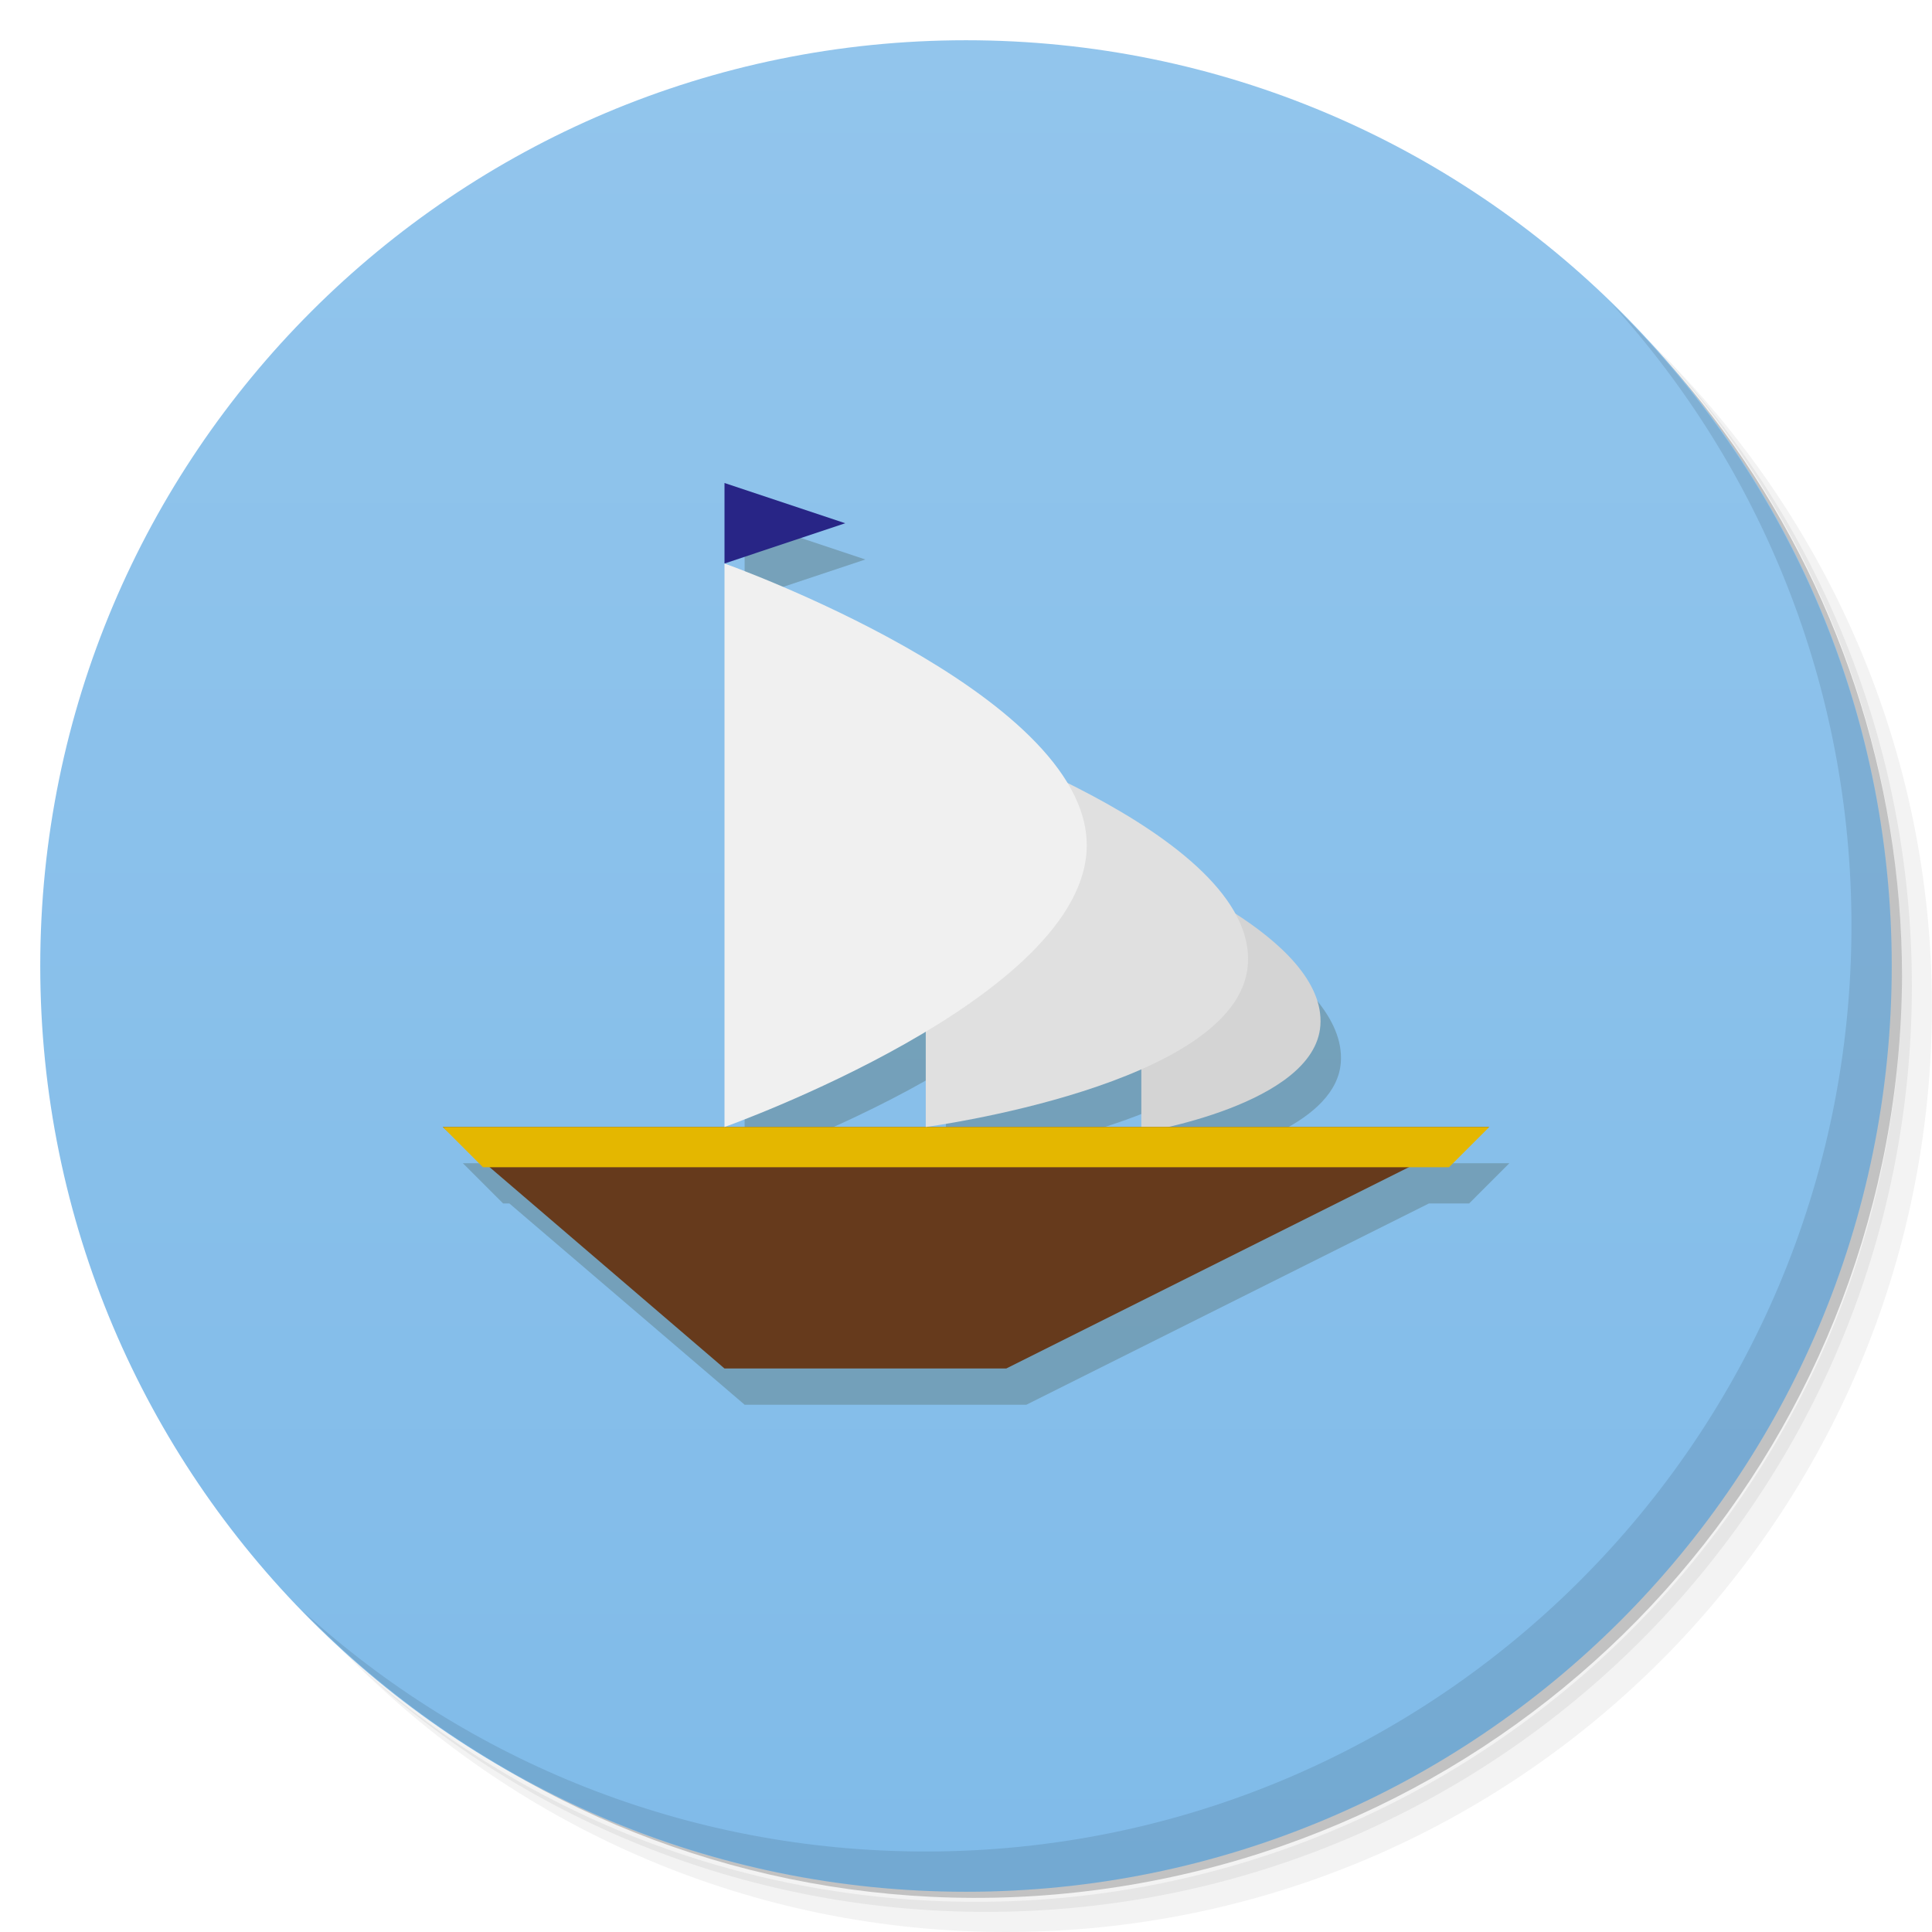
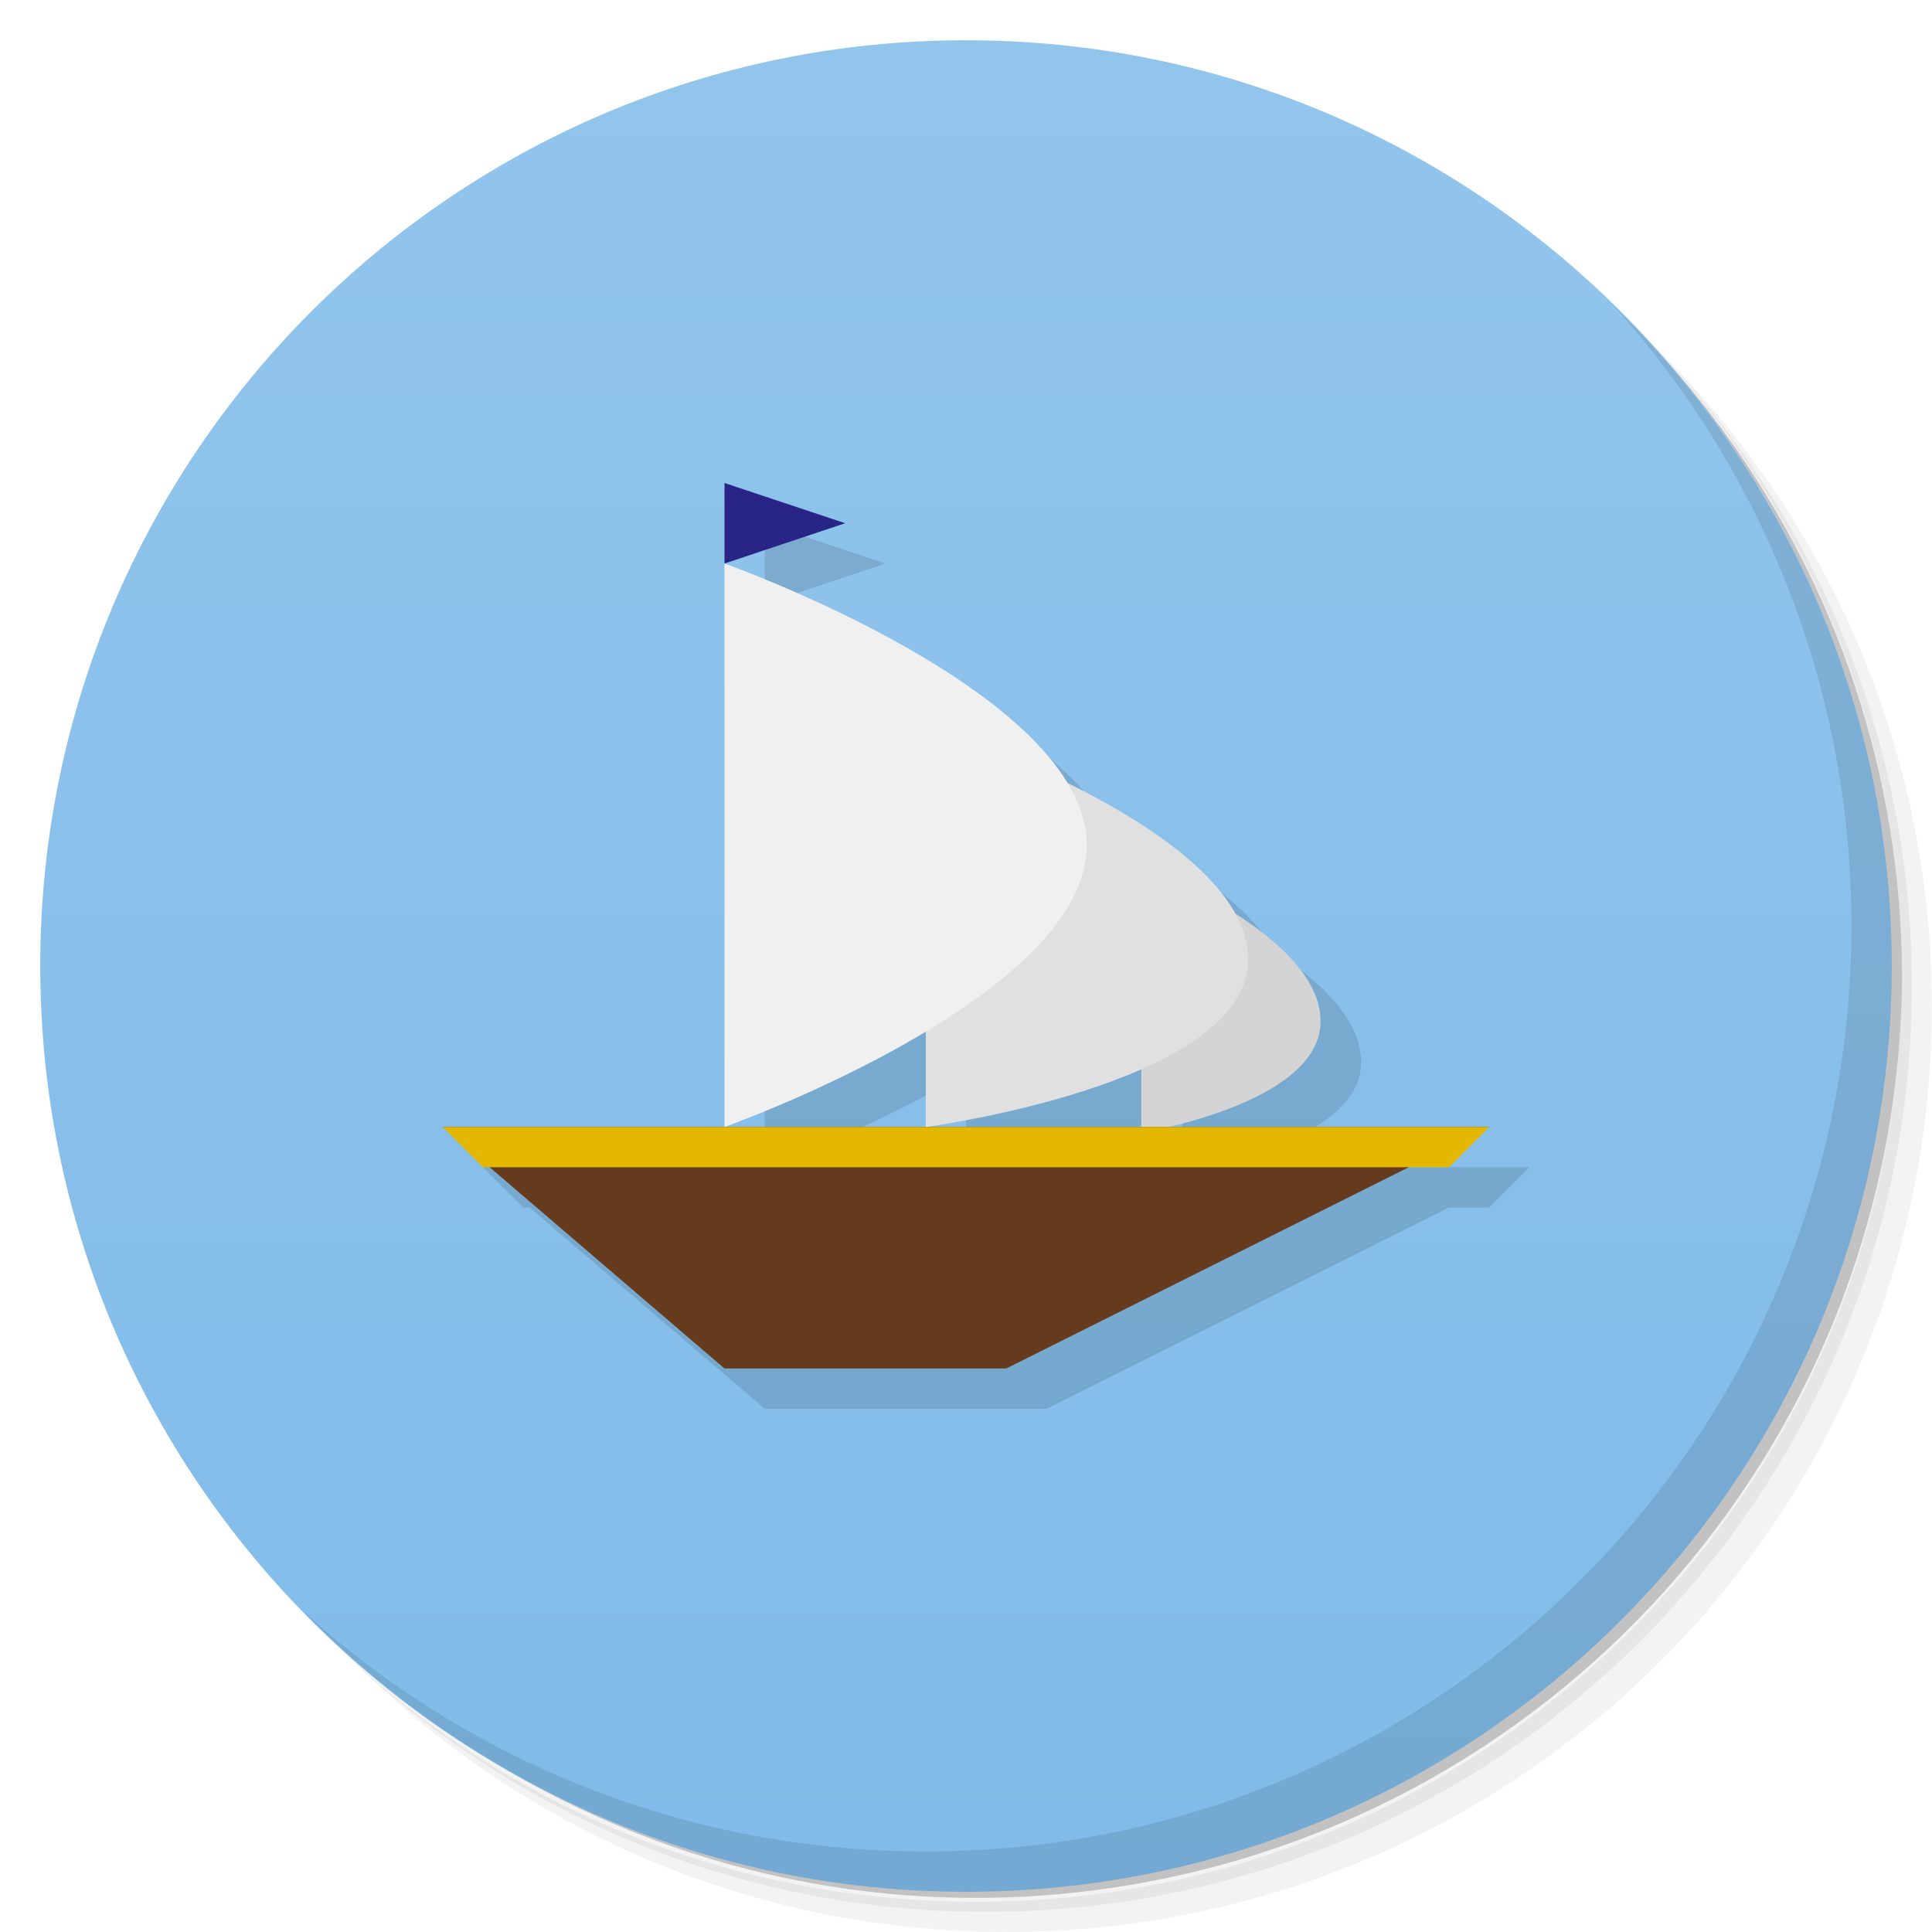
<svg xmlns="http://www.w3.org/2000/svg" xmlns:xlink="http://www.w3.org/1999/xlink" viewBox="0 0 48 48" id="svg2" version="1.1" width="100%" height="100%">
  <defs id="defs4">
    <linearGradient id="linearGradient3791">
      <stop style="stop-color:#80bbe9;stop-opacity:1;" offset="0" id="stop3793" />
      <stop style="stop-color:#92c5ec;stop-opacity:1;" offset="1" id="stop3795" />
    </linearGradient>
    <linearGradient gradientTransform="matrix(0,-1,1,0,-1.5e-6,48)" gradientUnits="userSpaceOnUse" x2="47" x1="1" id="linearGradient3785">
      <stop style="stop-color:#137bdd;stop-opacity:1;" offset="0" id="stop3787" stop-opacity="1" stop-color="#d6740a" />
      <stop style="stop-color:#1985eb;stop-opacity:1;" id="stop3789" stop-opacity="1" stop-color="#e87e0b" offset="1" />
    </linearGradient>
    <linearGradient id="linearGradient3764" x1="1" x2="47" gradientUnits="userSpaceOnUse" gradientTransform="matrix(0,-1,1,0,-1.5e-6,48)">
      <stop stop-color="#d6740a" stop-opacity="1" id="stop7" offset="0" style="stop-color:#137bdd;stop-opacity:1;" />
      <stop offset="1" stop-color="#e87e0b" stop-opacity="1" id="stop9" style="stop-color:#1985eb;stop-opacity:1;" />
    </linearGradient>
    <clipPath id="clipPath-059275953">
      <g transform="translate(0,-1004.362)" id="g12">
        <path d="m -24 13 c 0 1.105 -0.672 2 -1.5 2 -0.828 0 -1.5 -0.895 -1.5 -2 0 -1.105 0.672 -2 1.5 -2 0.828 0 1.5 0.895 1.5 2 z" transform="matrix(15.33333,0,0,11.5,415,878.8622)" fill="#1890d0" id="path14" />
      </g>
    </clipPath>
    <clipPath id="clipPath-069049578">
      <g transform="translate(0,-1004.362)" id="g17">
        <path d="m -24 13 c 0 1.105 -0.672 2 -1.5 2 -0.828 0 -1.5 -0.895 -1.5 -2 0 -1.105 0.672 -2 1.5 -2 0.828 0 1.5 0.895 1.5 2 z" transform="matrix(15.33333,0,0,11.5,415,878.8622)" fill="#1890d0" id="path19" />
      </g>
    </clipPath>
    <linearGradient xlink:href="#linearGradient3764" id="linearGradient3015" gradientUnits="userSpaceOnUse" gradientTransform="matrix(0,-1,1,0,-56,48)" x1="1" x2="47" />
    <linearGradient xlink:href="#linearGradient3791" id="linearGradient3797" x1="25" y1="47" x2="25" y2="1" gradientUnits="userSpaceOnUse" />
  </defs>
  <g id="g21">
    <path d="m 36.31 5 c 5.859 4.062 9.688 10.831 9.688 18.5 c 0 12.426 -10.07 22.5 -22.5 22.5 c -7.669 0 -14.438 -3.828 -18.5 -9.688 c 1.037 1.822 2.306 3.499 3.781 4.969 c 4.085 3.712 9.514 5.969 15.469 5.969 c 12.703 0 23 -10.298 23 -23 c 0 -5.954 -2.256 -11.384 -5.969 -15.469 c -1.469 -1.475 -3.147 -2.744 -4.969 -3.781 z m 4.969 3.781 c 3.854 4.113 6.219 9.637 6.219 15.719 c 0 12.703 -10.297 23 -23 23 c -6.081 0 -11.606 -2.364 -15.719 -6.219 c 4.16 4.144 9.883 6.719 16.219 6.719 c 12.703 0 23 -10.298 23 -23 c 0 -6.335 -2.575 -12.06 -6.719 -16.219 z" opacity="0.05" id="path23" />
    <path d="m 41.28 8.781 c 3.712 4.085 5.969 9.514 5.969 15.469 c 0 12.703 -10.297 23 -23 23 c -5.954 0 -11.384 -2.256 -15.469 -5.969 c 4.113 3.854 9.637 6.219 15.719 6.219 c 12.703 0 23 -10.298 23 -23 c 0 -6.081 -2.364 -11.606 -6.219 -15.719 z" opacity="0.1" id="path25" />
    <path d="m 31.25 2.375 c 8.615 3.154 14.75 11.417 14.75 21.13 c 0 12.426 -10.07 22.5 -22.5 22.5 c -9.708 0 -17.971 -6.135 -21.12 -14.75 a 23 23 0 0 0 44.875 -7 a 23 23 0 0 0 -16 -21.875 z" opacity="0.2" id="path27" />
  </g>
  <path style="fill:url(#linearGradient3797);fill-opacity:1" id="path31" d="M 24,1 C 36.703,1 47,11.297 47,24 47,36.703 36.703,47 24,47 11.297,47 1,36.703 1,24 1,11.297 11.297,1 24,1 z" />
  <g id="g33" />
  <g id="g63">
    <path d="m 40.03 7.531 c 3.712 4.084 5.969 9.514 5.969 15.469 0 12.703 -10.297 23 -23 23 c -5.954 0 -11.384 -2.256 -15.469 -5.969 4.178 4.291 10.01 6.969 16.469 6.969 c 12.703 0 23 -10.298 23 -23 0 -6.462 -2.677 -12.291 -6.969 -16.469 z" opacity="0.1" id="path65" />
  </g>
  <g id="g3044" transform="matrix(-1,0,0,1,48,2)" style="opacity:0.1;fill:#000000" />
  <g id="g3037" transform="matrix(-1,0,0,1,48,1)">
-     <path style="fill:#6a90a1;fill-opacity:0.66;stroke:none" d="m 29.5,11.9 0,2 -3,-1 3,-1 z m 0,2 0,14 c 0,0 -2.598,-0.903 -5,-2.344 l 0,2.344 c 0,0 -3.041,-0.402 -5.375,-1.438 l 0,1.438 5.375,0 5,0 7,0 -1,1 -0.156,0 -5.844,5 -7,0 -10,-5 -1,0 -1,-1 7.969,0 c -1.216,-0.285 -3.67,-1.022 -3.781,-2.5 -0.083,-1.095 1,-2.125 2.125,-2.844 0.72,-1.278 2.49,-2.364 4.156,-3.188 C 22.823,16.283 29.5,13.9 29.5,13.9 z" id="path3811" />
+     <path style="fill:#000000;fill-opacity:0.12;stroke:none" d="m 29,12 0,2 -3,-1 3,-1 z m 0,2 0,14 c 0,0 -2.598,-0.903 -5,-2.344 L 24,28 c 0,0 -3.041,-0.402 -5.375,-1.438 l 0,1.438 5.375,0 5,0 7,0 -1,1 -0.156,0 L 29,34 l -7,0 -10,-5 -1,0 -1,-1 7.969,0 c -1.216,-0.285 -3.67,-1.022 -3.781,-2.5 -0.083,-1.095 1,-2.125 2.125,-2.844 0.72,-1.278 2.49,-2.364 4.156,-3.188 C 22.323,16.383 29,14 29,14 z" id="path3811" />
    <path style="fill:#d4d4d4;fill-opacity:1;stroke:none" d="m 19.644,27.136 0,-6.636 c 0,0 -4.614,1.779 -4.448,3.982 0.149,1.971 4.448,2.655 4.448,2.655 z" id="path3022" />
    <path id="path3019" d="m 11,27 12,6 7,0 7,-6 z" style="fill:#663a1c;fill-opacity:1;stroke:none" />
    <path id="path3021" d="m 11,27 26,0 -1,1 -24,0 z" style="fill:#e4b700;fill-opacity:1;stroke:none" />
    <path id="path3023" d="m 25,27 0,-10 c 0,0 -8.299,2.68 -8,6 0.268,2.969 8,4 8,4 z" style="fill:#e0e0e0;fill-opacity:1;stroke:none" />
    <path id="path3025" d="m 30,13 0,14 c 0,0 -9,-3.199 -9,-7 0,-3.801 9,-7 9,-7 z" style="fill:#f0f0f0;fill-opacity:1;stroke:none" />
    <path id="path3035" d="m 30,13 0,-2 -3,1 z" style="fill:#282586;fill-opacity:1;stroke:none" />
  </g>
</svg>
